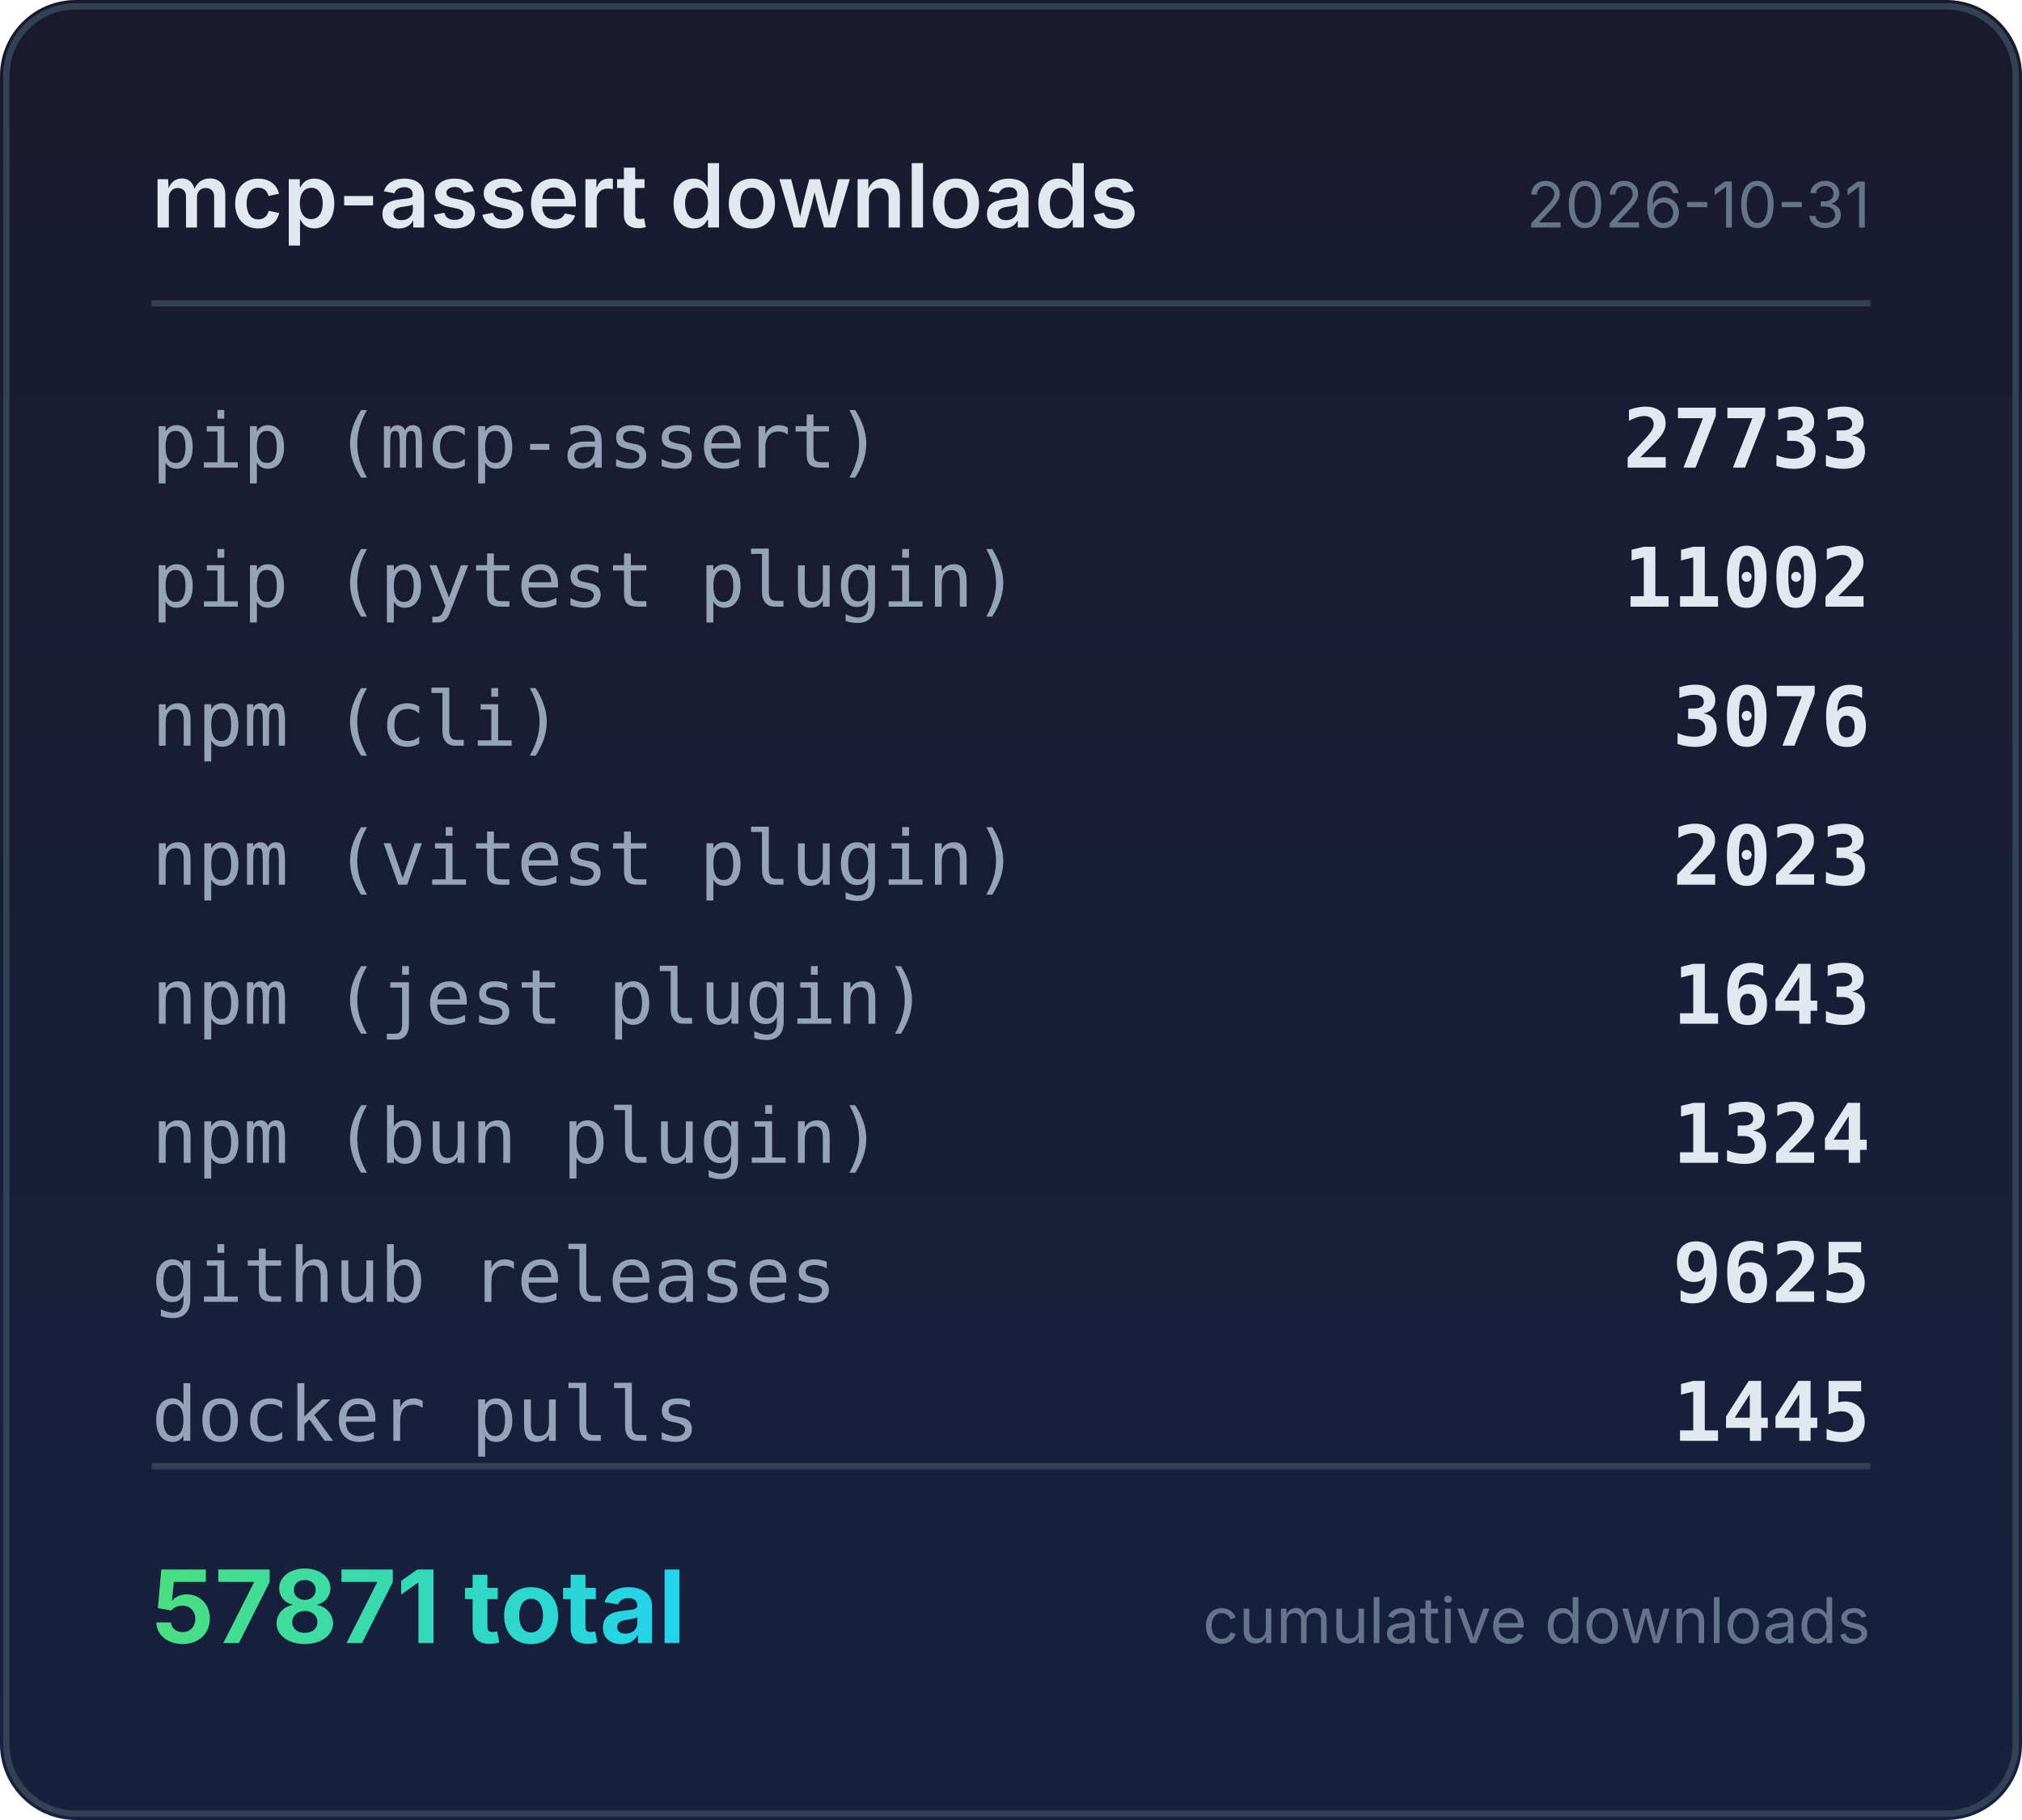
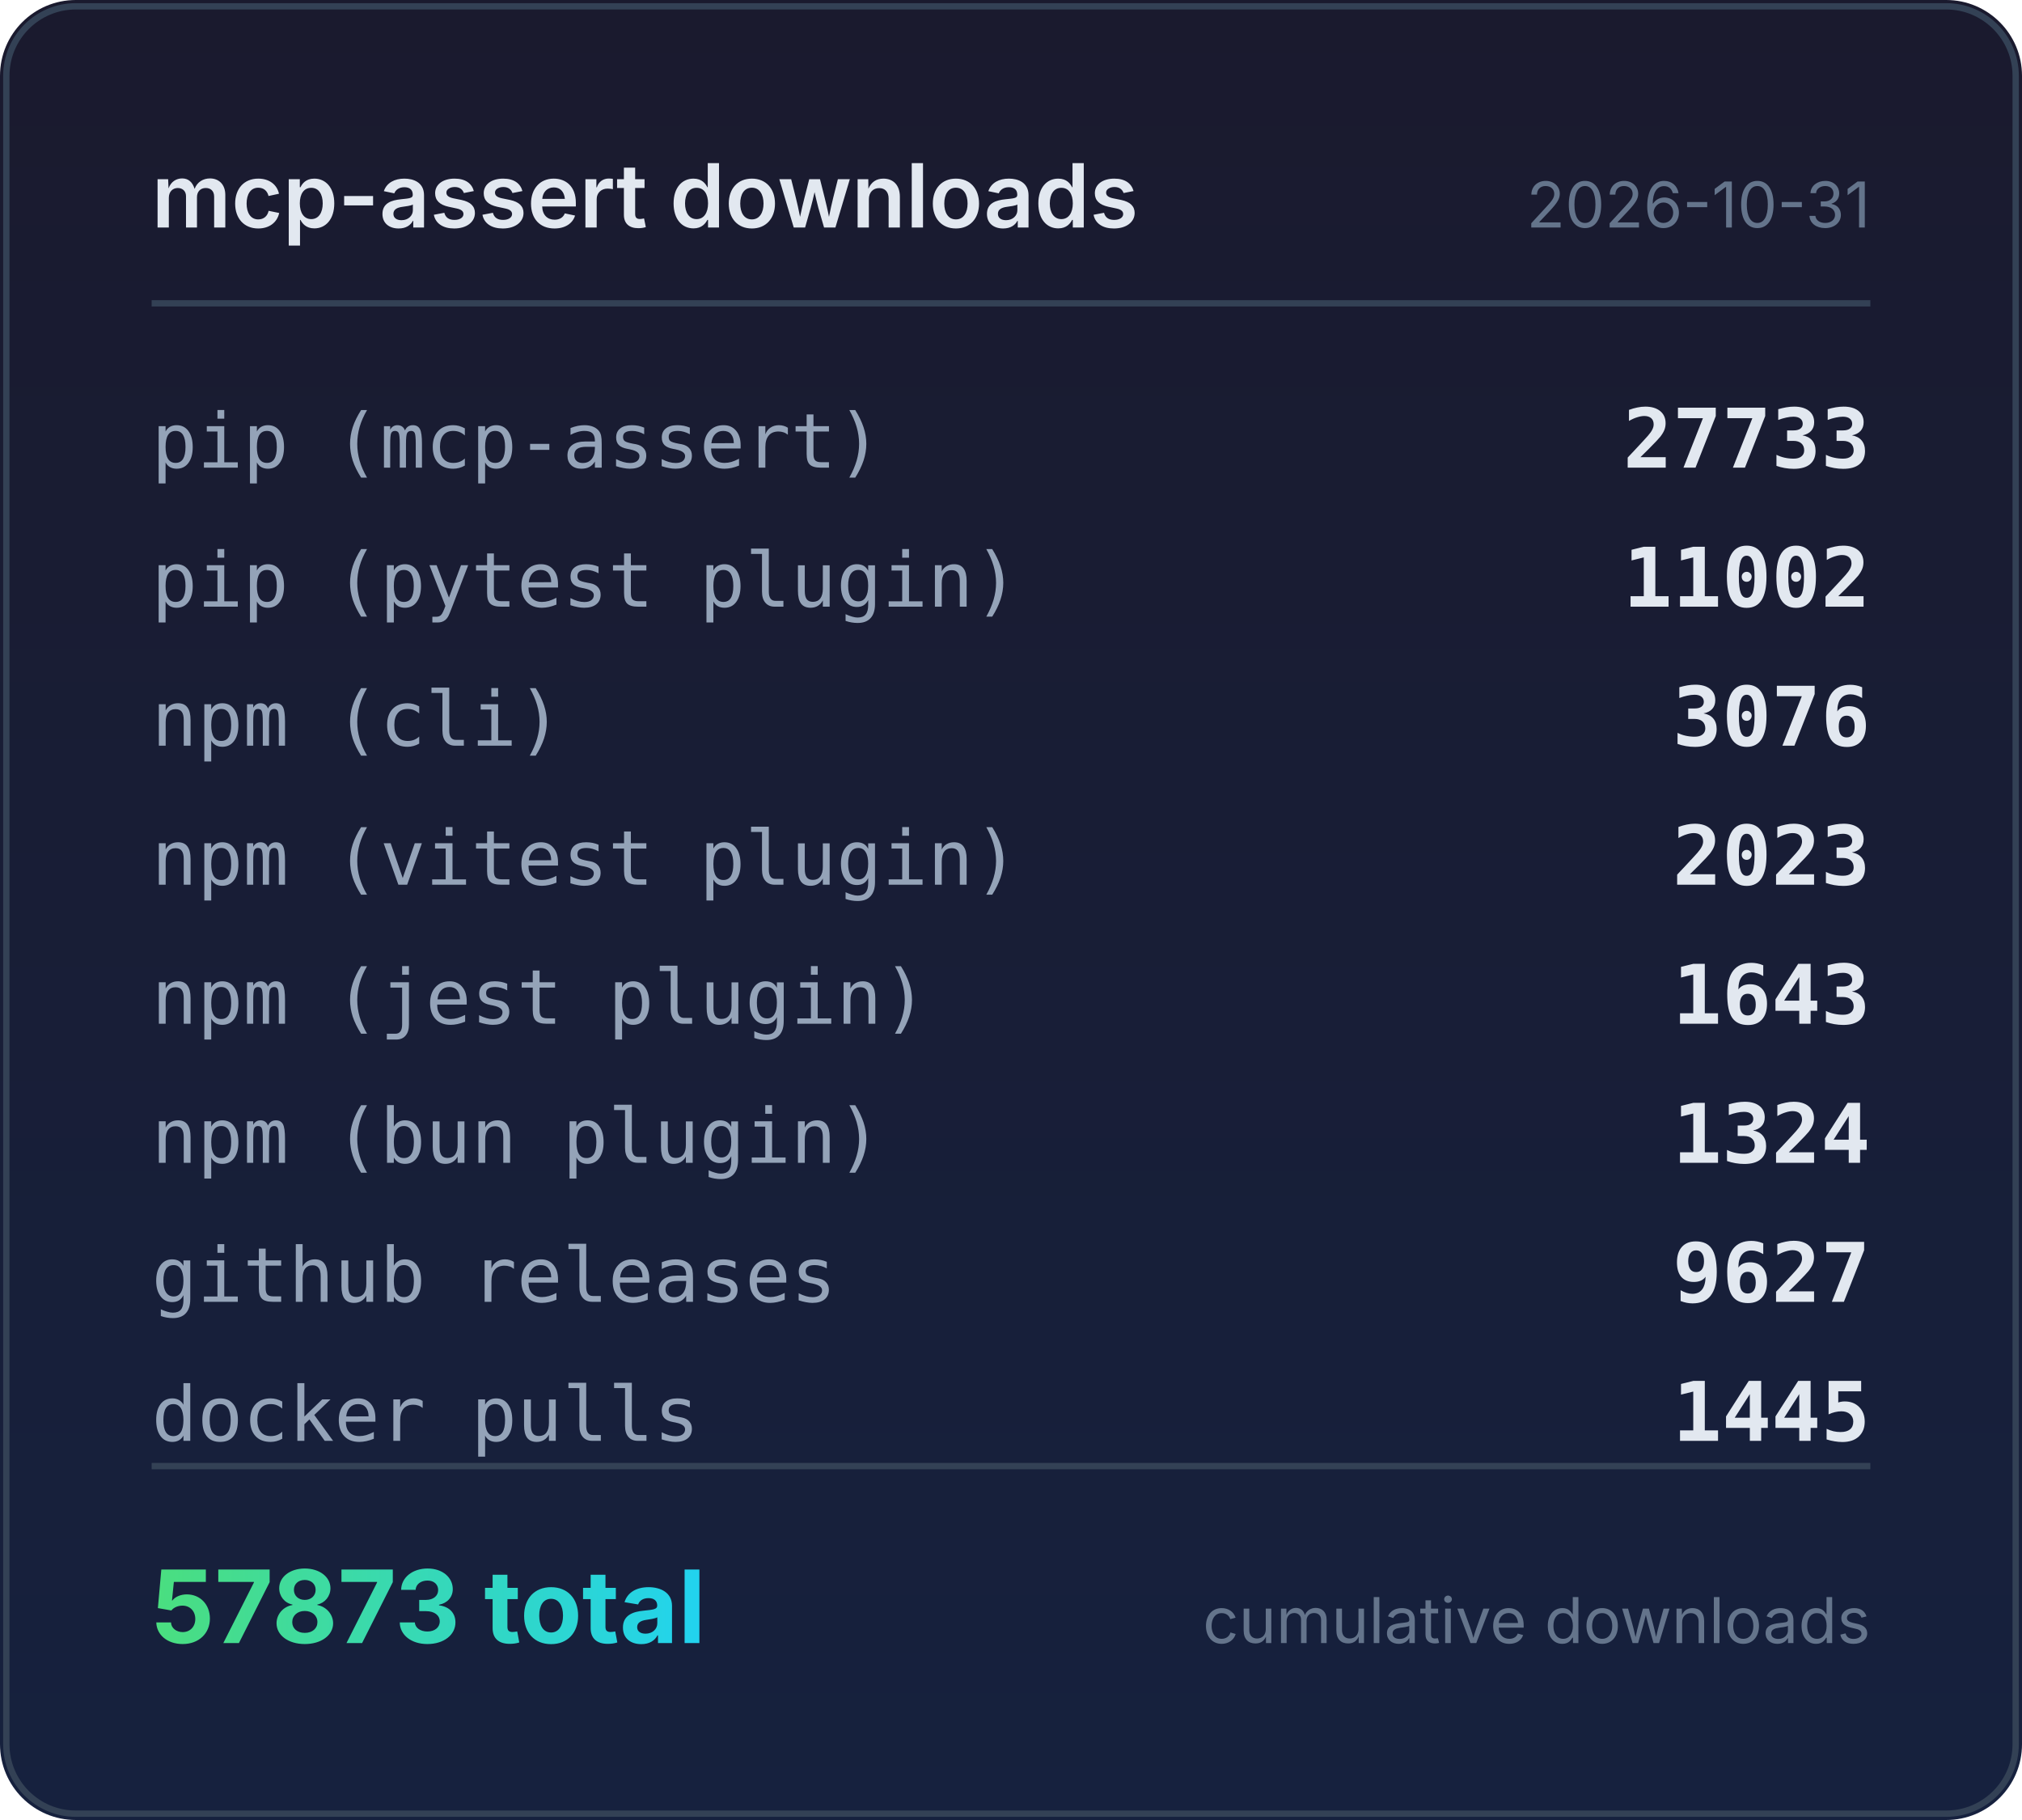
<svg xmlns="http://www.w3.org/2000/svg" width="320" height="288" viewBox="0 0 320 288">
  <defs>
    <linearGradient id="bg" x1="0" y1="0" x2="0" y2="1">
      <stop offset="0%" stop-color="#1a1a2e" />
      <stop offset="100%" stop-color="#16213e" />
    </linearGradient>
    <linearGradient id="accent" x1="0" y1="0" x2="1" y2="0">
      <stop offset="0%" stop-color="#4ade80" />
      <stop offset="100%" stop-color="#22d3ee" />
    </linearGradient>
  </defs>
  <rect width="320" height="288" rx="12" fill="url(#bg)" />
  <rect x="1" y="1" width="318" height="286" rx="11" fill="none" stroke="#334155" stroke-width="1" />
  <text x="24" y="36" fill="#e2e8f0" font-family="system-ui,-apple-system,sans-serif" font-size="14" font-weight="600">mcp-assert downloads</text>
  <text x="296" y="36" fill="#64748b" font-family="system-ui,-apple-system,sans-serif" font-size="10" text-anchor="end">2026-10-31</text>
  <line x1="24" y1="48" x2="296" y2="48" stroke="#334155" stroke-width="1" />
  <text x="24" y="74" fill="#94a3b8" font-family="ui-monospace,monospace" font-size="12">pip (mcp-assert)</text>
  <text x="296" y="74" fill="#e2e8f0" font-family="ui-monospace,monospace" font-size="13" font-weight="600" text-anchor="end">27733</text>
  <text x="24" y="96" fill="#94a3b8" font-family="ui-monospace,monospace" font-size="12">pip (pytest plugin)</text>
  <text x="296" y="96" fill="#e2e8f0" font-family="ui-monospace,monospace" font-size="13" font-weight="600" text-anchor="end">11002</text>
  <text x="24" y="118" fill="#94a3b8" font-family="ui-monospace,monospace" font-size="12">npm (cli)</text>
  <text x="296" y="118" fill="#e2e8f0" font-family="ui-monospace,monospace" font-size="13" font-weight="600" text-anchor="end">3076</text>
  <text x="24" y="140" fill="#94a3b8" font-family="ui-monospace,monospace" font-size="12">npm (vitest plugin)</text>
  <text x="296" y="140" fill="#e2e8f0" font-family="ui-monospace,monospace" font-size="13" font-weight="600" text-anchor="end">2023</text>
  <text x="24" y="162" fill="#94a3b8" font-family="ui-monospace,monospace" font-size="12">npm (jest plugin)</text>
  <text x="296" y="162" fill="#e2e8f0" font-family="ui-monospace,monospace" font-size="13" font-weight="600" text-anchor="end">1643</text>
  <text x="24" y="184" fill="#94a3b8" font-family="ui-monospace,monospace" font-size="12">npm (bun plugin)</text>
  <text x="296" y="184" fill="#e2e8f0" font-family="ui-monospace,monospace" font-size="13" font-weight="600" text-anchor="end">1324</text>
  <text x="24" y="206" fill="#94a3b8" font-family="ui-monospace,monospace" font-size="12">github releases</text>
-   <text x="296" y="206" fill="#e2e8f0" font-family="ui-monospace,monospace" font-size="13" font-weight="600" text-anchor="end">9625</text>
+   <text x="296" y="206" fill="#e2e8f0" font-family="ui-monospace,monospace" font-size="13" font-weight="600" text-anchor="end">9627</text>
  <text x="24" y="228" fill="#94a3b8" font-family="ui-monospace,monospace" font-size="12">docker pulls</text>
  <text x="296" y="228" fill="#e2e8f0" font-family="ui-monospace,monospace" font-size="13" font-weight="600" text-anchor="end">1445</text>
  <line x1="24" y1="232" x2="296" y2="232" stroke="#334155" stroke-width="1" />
-   <text x="24" y="260" fill="url(#accent)" font-family="system-ui,-apple-system,sans-serif" font-size="16" font-weight="700">57871 total</text>
+   <text x="24" y="260" fill="url(#accent)" font-family="system-ui,-apple-system,sans-serif" font-size="16" font-weight="700">57873 total</text>
  <text x="296" y="260" fill="#64748b" font-family="system-ui,-apple-system,sans-serif" font-size="10" text-anchor="end">cumulative downloads</text>
</svg>
